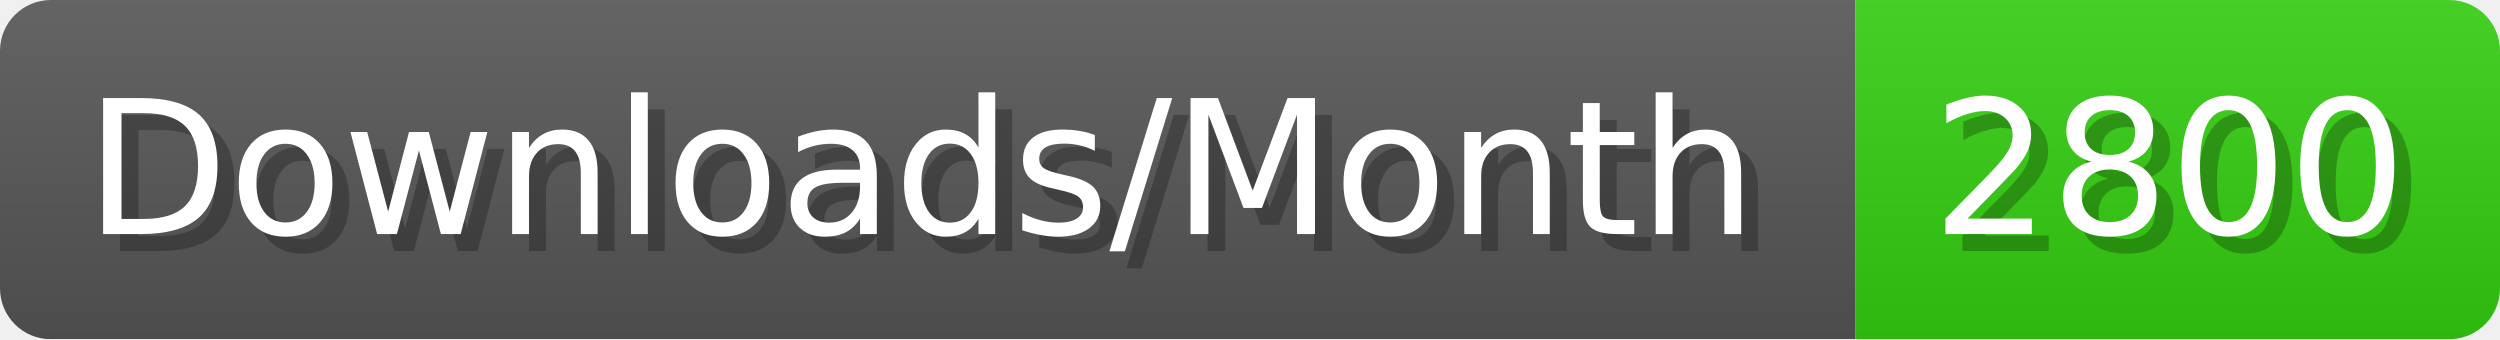
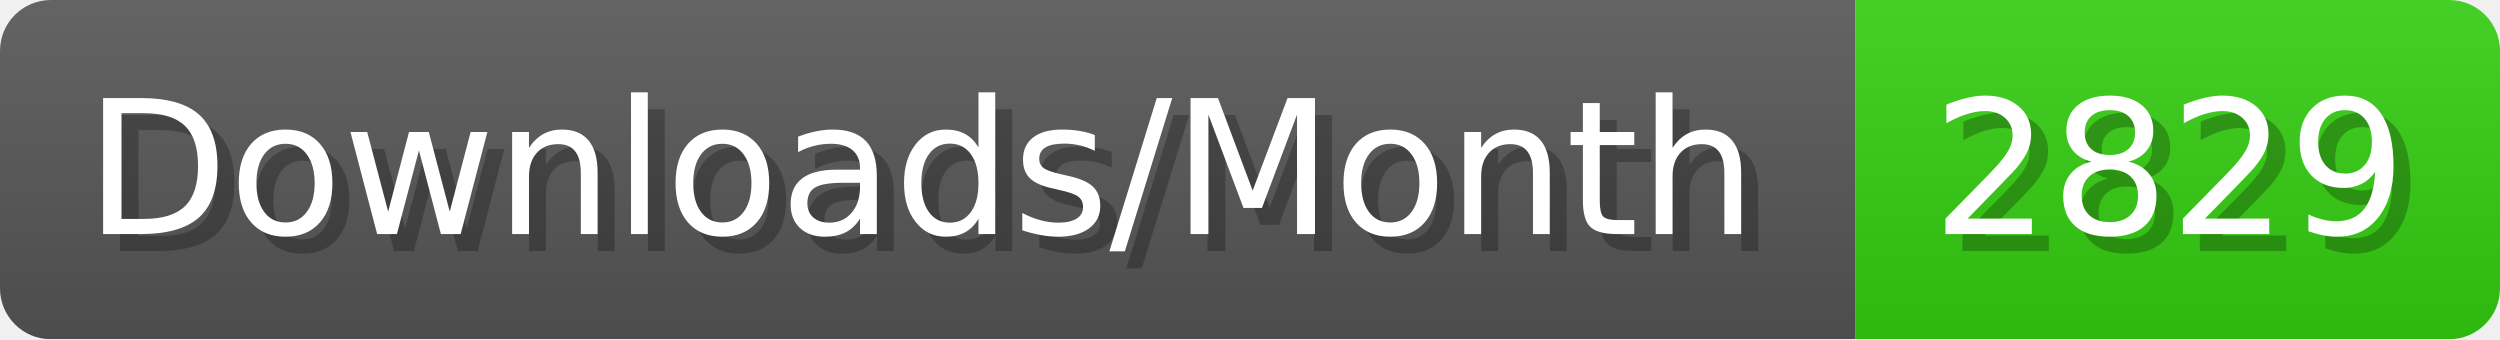
- <svg xmlns="http://www.w3.org/2000/svg" width="147.4" height="20" viewBox="0 0 1474 200" role="img" aria-label="Downloads/Month: 2800">
+ <svg xmlns="http://www.w3.org/2000/svg" width="147.4" height="20" viewBox="0 0 1474 200" role="img" aria-label="Downloads/Month: 2829">
  <linearGradient id="YlXUI" x2="0" y2="100%">
    <stop offset="0" stop-opacity=".1" stop-color="#EEE" />
    <stop offset="1" stop-opacity=".1" />
  </linearGradient>
  <mask id="JHhop">
    <rect width="1474" height="200" rx="30" fill="#FFF" />
  </mask>
  <g mask="url(#JHhop)">
    <rect width="1094" height="200" fill="#555" />
    <rect width="380" height="200" fill="#3C1" x="1094" />
    <rect width="1474" height="200" fill="url(#YlXUI)" />
  </g>
  <g aria-hidden="true" fill="#fff" text-anchor="start" font-family="Verdana,DejaVu Sans,sans-serif" font-size="110">
    <text x="60" y="148" textLength="994" fill="#000" opacity="0.25">Downloads/Month</text>
    <text x="50" y="138" textLength="994">Downloads/Month</text>
-     <text x="1149" y="148" textLength="280" fill="#000" opacity="0.25">2800</text>
-     <text x="1139" y="138" textLength="280">2800</text>
+     <text x="1149" y="148" textLength="280" fill="#000" opacity="0.25">2829</text>
+     <text x="1139" y="138" textLength="280">2829</text>
  </g>
</svg>
